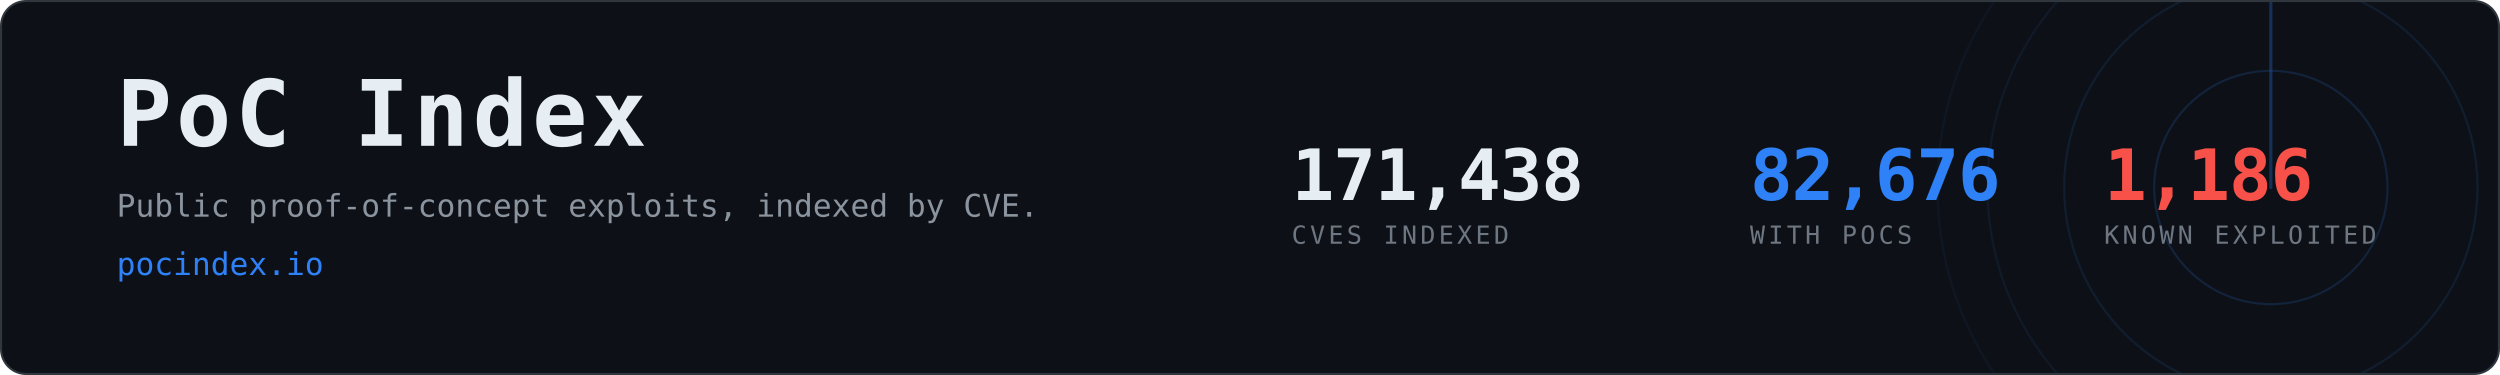
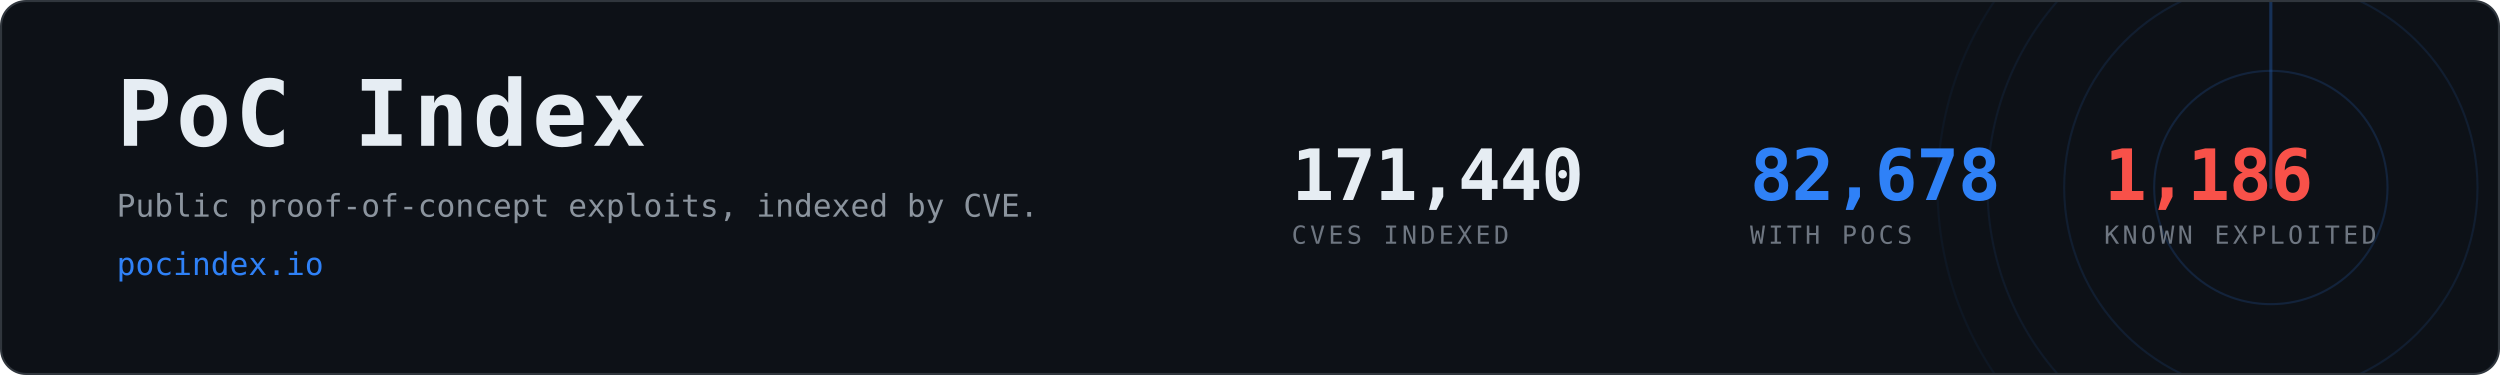
- <svg xmlns="http://www.w3.org/2000/svg" width="1200" height="180" viewBox="0 0 1200 180" role="img" aria-label="PoC Index, 82,676 CVEs with public proof-of-concept exploits">
+ <svg xmlns="http://www.w3.org/2000/svg" width="1200" height="180" viewBox="0 0 1200 180" role="img" aria-label="PoC Index, 82,678 CVEs with public proof-of-concept exploits">
  <clipPath id="card">
    <rect x="1" y="1" width="1198" height="178" rx="12" />
  </clipPath>
  <rect x="0.5" y="0.5" width="1199" height="179" rx="12" fill="#0d1117" stroke="#30363d" />
  <g clip-path="url(#card)" opacity="0.6">
    <g>
      <circle cx="1090" cy="90" r="56.0" fill="none" stroke="#2f81f7" stroke-width="1" opacity="0.270" />
      <circle cx="1090" cy="90" r="99.2" fill="none" stroke="#2f81f7" stroke-width="1" opacity="0.195" />
      <circle cx="1090" cy="90" r="136.0" fill="none" stroke="#2f81f7" stroke-width="1" opacity="0.135" />
      <circle cx="1090" cy="90" r="160.0" fill="none" stroke="#2f81f7" stroke-width="1" opacity="0.090" />
      <line x1="1090" y1="90" x2="1090" y2="-70.0" stroke="#2f81f7" stroke-width="1.5" stroke-linecap="round" opacity="0.480">
        <animateTransform attributeName="transform" type="rotate" from="0 1090 90" to="360 1090 90" dur="8s" repeatCount="indefinite" />
      </line>
    </g>
  </g>
  <text x="56" y="70" font-family="ui-monospace,SFMono-Regular,Menlo,Consolas,monospace" font-size="44" font-weight="700" fill="#e6edf3" letter-spacing="2">PoC Index</text>
  <text x="56" y="104" font-family="ui-monospace,SFMono-Regular,Menlo,Consolas,monospace" font-size="15" fill="#8b949e">
    Public proof-of-concept exploits, indexed by CVE.</text>
  <text x="56" y="132" font-family="ui-monospace,SFMono-Regular,Menlo,Consolas,monospace" font-size="15" fill="#2f81f7">pocindex.io</text>
-   <text x="620" y="96" font-family="ui-monospace,SFMono-Regular,Menlo,Consolas,monospace" font-size="34" font-weight="700" fill="#e6edf3" letter-spacing="-0.5">171,438</text>
+   <text x="620" y="96" font-family="ui-monospace,SFMono-Regular,Menlo,Consolas,monospace" font-size="34" font-weight="700" fill="#e6edf3" letter-spacing="-0.5">171,440</text>
  <text x="620" y="117" font-family="ui-monospace,SFMono-Regular,Menlo,Consolas,monospace" font-size="12" fill="#6e7681" letter-spacing="1.6">CVES INDEXED</text>
-   <text x="840" y="96" font-family="ui-monospace,SFMono-Regular,Menlo,Consolas,monospace" font-size="34" font-weight="700" fill="#2f81f7" letter-spacing="-0.5">82,676</text>
+   <text x="840" y="96" font-family="ui-monospace,SFMono-Regular,Menlo,Consolas,monospace" font-size="34" font-weight="700" fill="#2f81f7" letter-spacing="-0.5">82,678</text>
  <text x="840" y="117" font-family="ui-monospace,SFMono-Regular,Menlo,Consolas,monospace" font-size="12" fill="#6e7681" letter-spacing="1.6">WITH POCS</text>
  <text x="1010" y="96" font-family="ui-monospace,SFMono-Regular,Menlo,Consolas,monospace" font-size="34" font-weight="700" fill="#f85149" letter-spacing="-0.5">1,186</text>
  <text x="1010" y="117" font-family="ui-monospace,SFMono-Regular,Menlo,Consolas,monospace" font-size="12" fill="#6e7681" letter-spacing="1.6">KNOWN EXPLOITED</text>
</svg>
